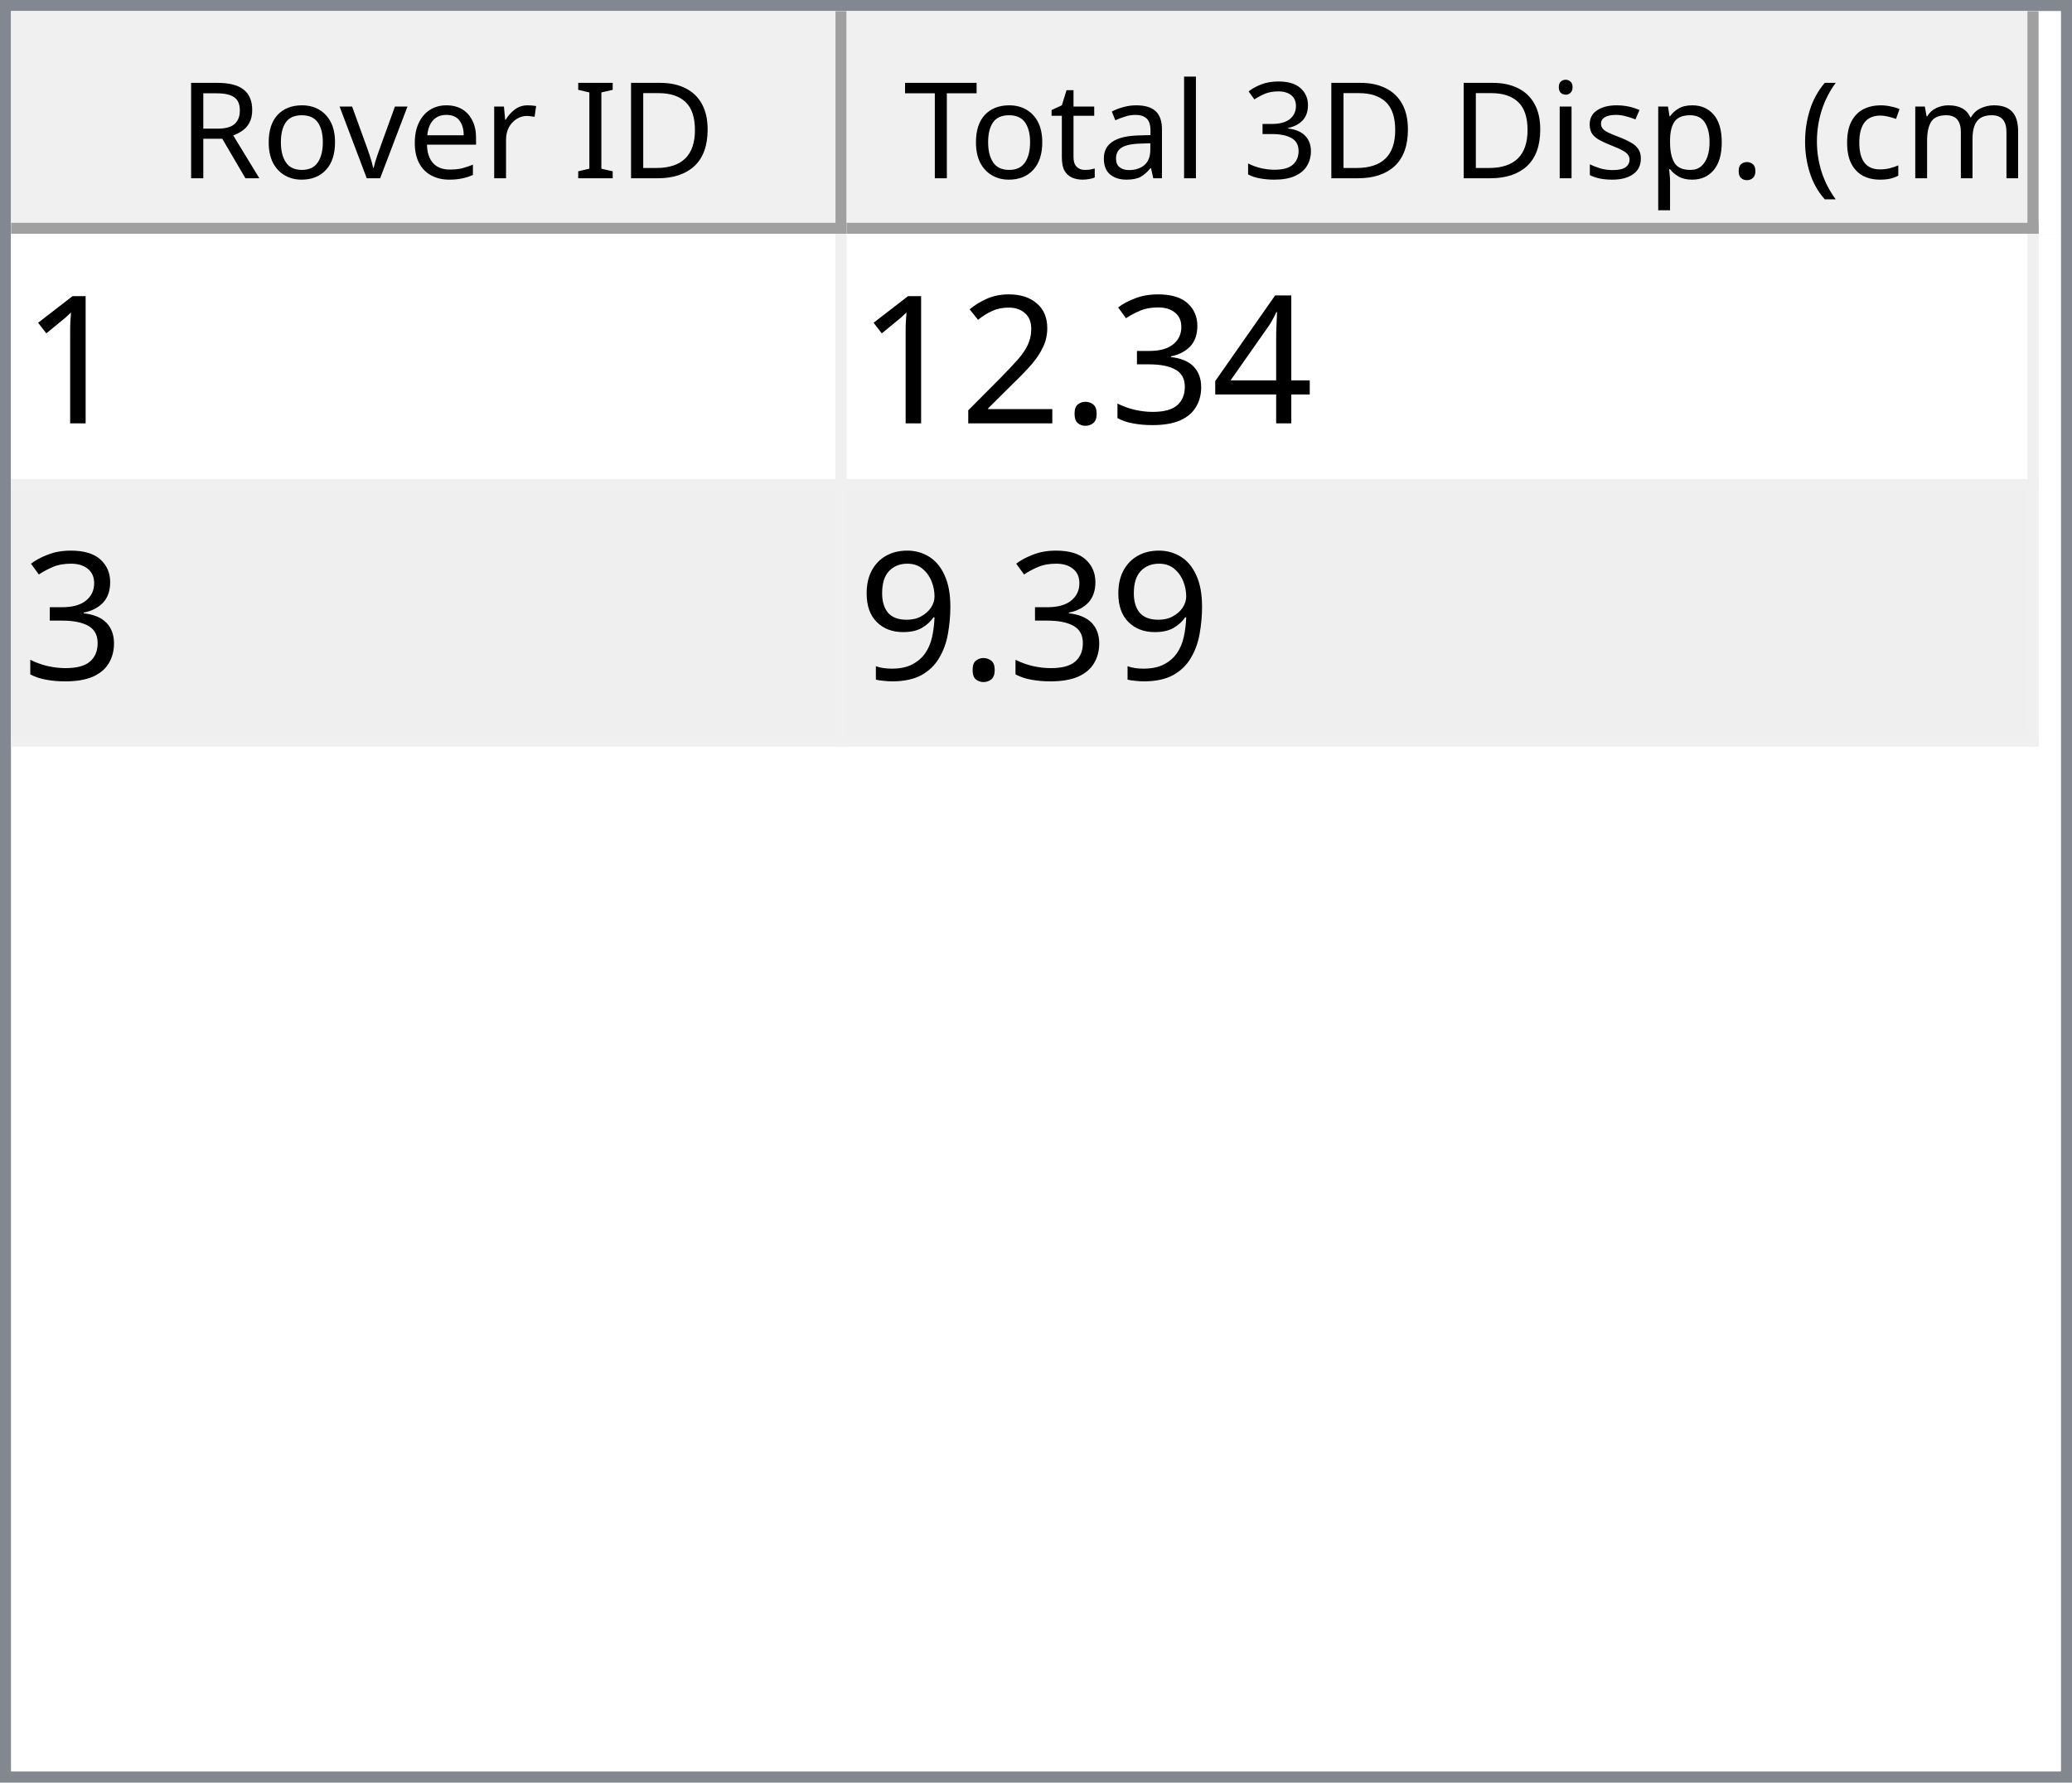
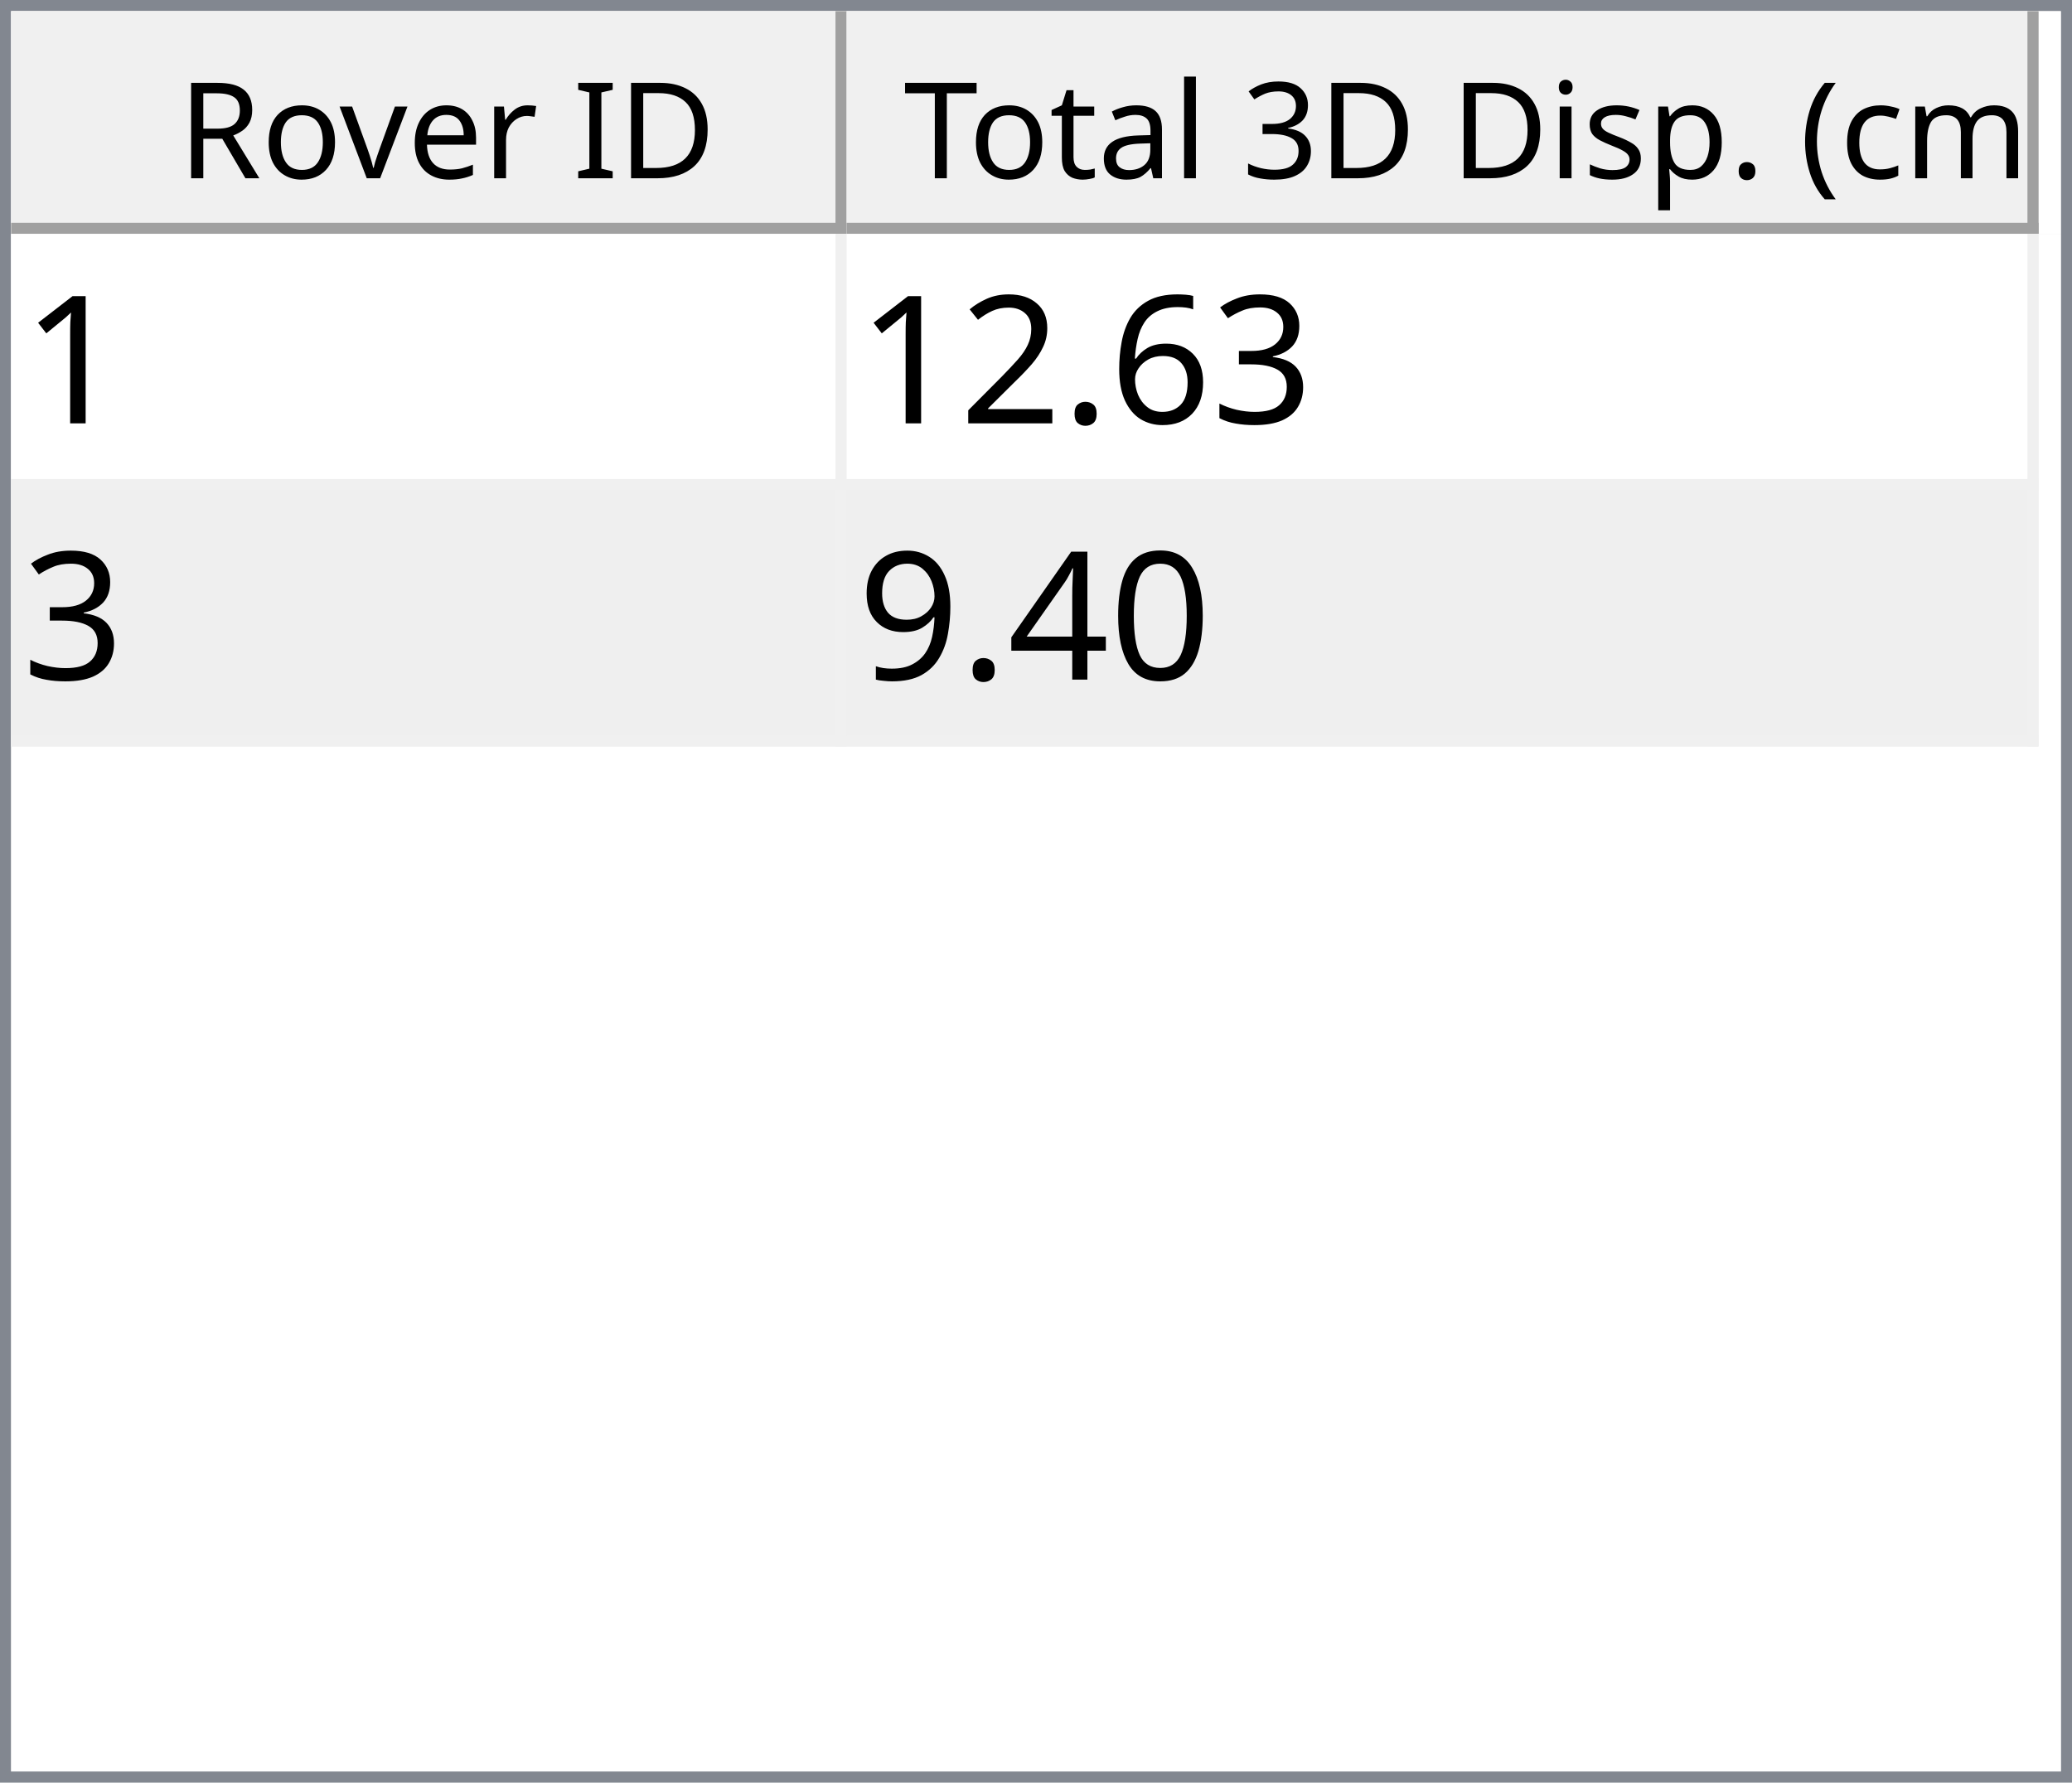
<svg xmlns="http://www.w3.org/2000/svg" style="fill-opacity:1; color-rendering:auto; color-interpolation:auto; text-rendering:auto; stroke:black; stroke-linecap:square; stroke-miterlimit:10; shape-rendering:auto; stroke-opacity:1; fill:black; stroke-dasharray:none; font-weight:normal; stroke-width:1; font-family:'Dialog'; font-style:normal; stroke-linejoin:miter; font-size:12px; stroke-dashoffset:0; image-rendering:auto;" width="186" height="160">
  <defs id="genericDefs" />
  <g>
    <defs id="defs1">
      <clipPath clipPathUnits="userSpaceOnUse" id="clipPath1">
        <path d="M0 0 L186 0 L186 160 L0 160 L0 0 Z" />
      </clipPath>
      <clipPath clipPathUnits="userSpaceOnUse" id="clipPath2">
        <path d="M0 0 L0 160 L186 160 L186 0 Z" />
      </clipPath>
      <clipPath clipPathUnits="userSpaceOnUse" id="clipPath3">
        <path d="M0 0 L0 20 L184 20 L184 0 Z" />
      </clipPath>
      <clipPath clipPathUnits="userSpaceOnUse" id="clipPath4">
        <path d="M0 0 L0 20 L75 20 L75 0 Z" />
      </clipPath>
      <clipPath clipPathUnits="userSpaceOnUse" id="clipPath5">
        <path d="M1 1 L1 19 L74 19 L74 1 Z" />
      </clipPath>
      <clipPath clipPathUnits="userSpaceOnUse" id="clipPath6">
        <path d="M0 0 L0 18 L73 18 L73 0 Z" />
      </clipPath>
      <clipPath clipPathUnits="userSpaceOnUse" id="clipPath7">
        <path d="M-0.5 -0.5 L-0.5 19.5 L74.5 19.5 L74.5 -0.5 Z" />
      </clipPath>
      <clipPath clipPathUnits="userSpaceOnUse" id="clipPath8">
        <path d="M0 0 L0 20 L107 20 L107 0 Z" />
      </clipPath>
      <clipPath clipPathUnits="userSpaceOnUse" id="clipPath9">
        <path d="M1 1 L1 19 L106 19 L106 1 Z" />
      </clipPath>
      <clipPath clipPathUnits="userSpaceOnUse" id="clipPath10">
        <path d="M0 0 L0 18 L105 18 L105 0 Z" />
      </clipPath>
      <clipPath clipPathUnits="userSpaceOnUse" id="clipPath11">
        <path d="M-0.5 -0.5 L-0.5 19.5 L106.5 19.5 L106.5 -0.5 Z" />
      </clipPath>
      <clipPath clipPathUnits="userSpaceOnUse" id="clipPath12">
        <path d="M0 0 L0 138 L184 138 L184 0 Z" />
      </clipPath>
      <clipPath clipPathUnits="userSpaceOnUse" id="clipPath13">
        <path d="M0 0 L0 46 L182 46 L182 0 Z" />
      </clipPath>
      <clipPath clipPathUnits="userSpaceOnUse" id="clipPath14">
        <path d="M-0.5 -0.5 L-0.5 45.5 L181.5 45.5 L181.5 -0.5 Z" />
      </clipPath>
      <clipPath clipPathUnits="userSpaceOnUse" id="clipPath15">
        <path d="M0 0 L0 22 L74 22 L74 0 Z" />
      </clipPath>
      <clipPath clipPathUnits="userSpaceOnUse" id="clipPath16">
        <path d="M0 0 L0 22 L106 22 L106 0 Z" />
      </clipPath>
      <font horiz-adv-x="64.551" id="font1">
        <font-face ascent="107.91" descent="25.098" units-per-em="100" style="font-style:normal; font-family:Segoe UI; font-weight:normal;" />
        <missing-glyph horiz-adv-x="64.551" d="M8.109 0 L8.109 68.266 L56.453 68.266 L56.453 0 L8.109 0 ZM15.328 7.234 L49.219 7.234 L49.219 61.031 L15.328 61.031 L15.328 7.234 Z" />
        <glyph unicode="D" horiz-adv-x="70.117" d="M9.188 0 L9.188 70.016 L28.516 70.016 Q65.531 70.016 65.531 35.891 Q65.531 19.672 55.25 9.836 Q44.969 0 27.734 0 L9.188 0 ZM17.391 62.594 L17.391 7.422 L27.828 7.422 Q41.609 7.422 49.273 14.797 Q56.938 22.172 56.938 35.688 Q56.938 62.594 28.328 62.594 L17.391 62.594 Z" />
        <glyph unicode="I" horiz-adv-x="26.611" d="M17.391 0 L9.188 0 L9.188 70.016 L17.391 70.016 L17.391 0 Z" />
        <glyph unicode=" " horiz-adv-x="27.393" d="" />
        <glyph unicode="r" horiz-adv-x="34.766" d="M34.188 41.891 Q32.078 43.5 28.125 43.5 Q23 43.5 19.555 38.672 Q16.109 33.844 16.109 25.484 L16.109 0 L8.109 0 L8.109 50 L16.109 50 L16.109 39.703 L16.312 39.703 Q18.016 44.969 21.531 47.922 Q25.047 50.875 29.391 50.875 Q32.516 50.875 34.188 50.203 L34.188 41.891 Z" />
        <glyph unicode="e" horiz-adv-x="52.295" d="M48.297 23 L12.984 23 Q13.188 14.656 17.484 10.109 Q21.781 5.562 29.297 5.562 Q37.75 5.562 44.828 11.141 L44.828 3.609 Q38.234 -1.172 27.391 -1.172 Q16.797 -1.172 10.742 5.641 Q4.688 12.453 4.688 24.812 Q4.688 36.469 11.305 43.82 Q17.922 51.172 27.734 51.172 Q37.547 51.172 42.922 44.828 Q48.297 38.484 48.297 27.203 L48.297 23 ZM40.094 29.781 Q40.047 36.719 36.75 40.578 Q33.453 44.438 27.594 44.438 Q21.922 44.438 17.969 40.383 Q14.016 36.328 13.094 29.781 L40.094 29.781 Z" />
        <glyph unicode="v" horiz-adv-x="47.9" d="M47.406 50 L27.484 0 L19.625 0 L0.688 50 L9.469 50 L22.172 13.672 Q23.578 9.672 23.922 6.688 L24.125 6.688 Q24.609 10.453 25.688 13.484 L38.969 50 L47.406 50 Z" />
        <glyph unicode="o" horiz-adv-x="58.594" d="M29 -1.172 Q17.922 -1.172 11.305 5.836 Q4.688 12.844 4.688 24.422 Q4.688 37.016 11.57 44.094 Q18.453 51.172 30.172 51.172 Q41.359 51.172 47.633 44.289 Q53.906 37.406 53.906 25.203 Q53.906 13.234 47.141 6.031 Q40.375 -1.172 29 -1.172 ZM29.594 44.438 Q21.875 44.438 17.383 39.188 Q12.891 33.938 12.891 24.703 Q12.891 15.828 17.43 10.695 Q21.969 5.562 29.594 5.562 Q37.359 5.562 41.531 10.594 Q45.703 15.625 45.703 24.906 Q45.703 34.281 41.531 39.359 Q37.359 44.438 29.594 44.438 Z" />
        <glyph unicode="R" horiz-adv-x="59.814" d="M59.375 0 L49.609 0 L37.891 19.625 Q36.281 22.359 34.766 24.289 Q33.25 26.219 31.664 27.438 Q30.078 28.656 28.25 29.219 Q26.422 29.781 24.125 29.781 L17.391 29.781 L17.391 0 L9.188 0 L9.188 70.016 L30.078 70.016 Q34.672 70.016 38.555 68.867 Q42.438 67.719 45.289 65.375 Q48.141 63.031 49.758 59.547 Q51.375 56.062 51.375 51.375 Q51.375 47.703 50.273 44.656 Q49.172 41.609 47.148 39.211 Q45.125 36.812 42.266 35.133 Q39.406 33.453 35.844 32.516 L35.844 32.328 Q37.594 31.547 38.891 30.547 Q40.188 29.547 41.359 28.18 Q42.531 26.812 43.68 25.078 Q44.828 23.344 46.234 21.047 L59.375 0 ZM17.391 62.594 L17.391 37.203 L28.516 37.203 Q31.594 37.203 34.203 38.133 Q36.812 39.062 38.719 40.797 Q40.625 42.531 41.703 45.047 Q42.781 47.562 42.781 50.688 Q42.781 56.297 39.141 59.445 Q35.5 62.594 28.609 62.594 L17.391 62.594 Z" />
        <glyph unicode=")" horiz-adv-x="30.176" d="M8.297 -15.922 L1.172 -15.922 Q16.406 2.344 16.406 26.812 Q16.406 51.469 1.078 70.016 L8.297 70.016 Q23.531 52.156 23.531 26.703 Q23.531 1.375 8.297 -15.922 Z" />
        <glyph unicode="m" horiz-adv-x="86.133" d="M79.109 0 L71.094 0 L71.094 28.719 Q71.094 37.016 68.531 40.727 Q65.969 44.438 59.906 44.438 Q54.781 44.438 51.195 39.75 Q47.609 35.062 47.609 28.516 L47.609 0 L39.594 0 L39.594 29.688 Q39.594 44.438 28.219 44.438 Q22.953 44.438 19.531 40.016 Q16.109 35.594 16.109 28.516 L16.109 0 L8.109 0 L8.109 50 L16.109 50 L16.109 42.094 L16.312 42.094 Q21.625 51.172 31.844 51.172 Q36.969 51.172 40.773 48.312 Q44.578 45.453 46 40.828 Q51.562 51.172 62.594 51.172 Q79.109 51.172 79.109 30.812 L79.109 0 Z" />
        <glyph unicode="c" horiz-adv-x="46.191" d="M42.188 2.297 Q36.422 -1.172 28.516 -1.172 Q17.828 -1.172 11.258 5.789 Q4.688 12.75 4.688 23.828 Q4.688 36.188 11.766 43.68 Q18.844 51.172 30.672 51.172 Q37.25 51.172 42.281 48.734 L42.281 40.531 Q36.719 44.438 30.375 44.438 Q22.703 44.438 17.797 38.945 Q12.891 33.453 12.891 24.516 Q12.891 15.719 17.508 10.641 Q22.125 5.562 29.891 5.562 Q36.422 5.562 42.188 9.906 L42.188 2.297 Z" />
        <glyph unicode="(" horiz-adv-x="30.176" d="M29.109 -15.922 L21.969 -15.922 Q6.844 1.375 6.844 26.703 Q6.844 52.156 21.969 70.016 L29.203 70.016 Q13.875 51.469 13.875 26.812 Q13.875 2.344 29.109 -15.922 Z" />
        <glyph unicode="." horiz-adv-x="21.68" d="M10.891 -1.078 Q8.641 -1.078 7.055 0.539 Q5.469 2.156 5.469 4.391 Q5.469 6.641 7.055 8.273 Q8.641 9.906 10.891 9.906 Q13.188 9.906 14.797 8.273 Q16.406 6.641 16.406 4.391 Q16.406 2.156 14.797 0.539 Q13.188 -1.078 10.891 -1.078 Z" />
        <glyph unicode="p" horiz-adv-x="58.789" d="M16.312 7.234 L16.109 7.234 L16.109 -23 L8.109 -23 L8.109 50 L16.109 50 L16.109 41.219 L16.312 41.219 Q22.219 51.172 33.594 51.172 Q43.266 51.172 48.688 44.461 Q54.109 37.75 54.109 26.469 Q54.109 13.922 48 6.375 Q41.891 -1.172 31.297 -1.172 Q21.578 -1.172 16.312 7.234 ZM16.109 27.391 L16.109 20.406 Q16.109 14.203 20.141 9.883 Q24.172 5.562 30.375 5.562 Q37.641 5.562 41.773 11.133 Q45.906 16.703 45.906 26.609 Q45.906 34.969 42.047 39.703 Q38.188 44.438 31.594 44.438 Q24.609 44.438 20.359 39.578 Q16.109 34.719 16.109 27.391 Z" />
        <glyph unicode="s" horiz-adv-x="42.432" d="M5.078 1.812 L5.078 10.406 Q11.625 5.562 19.484 5.562 Q30.031 5.562 30.031 12.594 Q30.031 14.594 29.125 15.992 Q28.219 17.391 26.68 18.461 Q25.141 19.531 23.07 20.383 Q21 21.234 18.609 22.172 Q15.281 23.484 12.766 24.828 Q10.25 26.172 8.57 27.859 Q6.891 29.547 6.031 31.695 Q5.172 33.844 5.172 36.719 Q5.172 40.234 6.789 42.945 Q8.406 45.656 11.086 47.484 Q13.766 49.312 17.211 50.242 Q20.656 51.172 24.312 51.172 Q30.812 51.172 35.938 48.922 L35.938 40.828 Q30.422 44.438 23.25 44.438 Q21 44.438 19.195 43.922 Q17.391 43.406 16.094 42.477 Q14.797 41.547 14.086 40.258 Q13.375 38.969 13.375 37.406 Q13.375 35.453 14.086 34.133 Q14.797 32.812 16.164 31.789 Q17.531 30.766 19.484 29.938 Q21.438 29.109 23.922 28.125 Q27.25 26.859 29.883 25.516 Q32.516 24.172 34.375 22.484 Q36.234 20.797 37.234 18.602 Q38.234 16.406 38.234 13.375 Q38.234 9.672 36.602 6.938 Q34.969 4.203 32.234 2.398 Q29.5 0.594 25.93 -0.289 Q22.359 -1.172 18.453 -1.172 Q10.75 -1.172 5.078 1.812 Z" />
        <glyph unicode="i" horiz-adv-x="24.219" d="M12.203 62.703 Q10.062 62.703 8.547 64.164 Q7.031 65.625 7.031 67.875 Q7.031 70.125 8.547 71.609 Q10.062 73.094 12.203 73.094 Q14.406 73.094 15.945 71.609 Q17.484 70.125 17.484 67.875 Q17.484 65.719 15.945 64.211 Q14.406 62.703 12.203 62.703 ZM16.109 0 L8.109 0 L8.109 50 L16.109 50 L16.109 0 Z" />
        <glyph unicode="3" horiz-adv-x="53.906" d="M46.531 19.828 Q46.531 15.094 44.75 11.211 Q42.969 7.328 39.719 4.57 Q36.469 1.812 31.93 0.297 Q27.391 -1.219 21.922 -1.219 Q11.922 -1.219 6 2.594 L6 11.188 Q13.094 5.609 22.219 5.609 Q25.875 5.609 28.828 6.539 Q31.781 7.469 33.906 9.227 Q36.031 10.984 37.18 13.477 Q38.328 15.969 38.328 19.094 Q38.328 32.812 18.797 32.812 L12.984 32.812 L12.984 39.594 L18.5 39.594 Q35.797 39.594 35.797 52.484 Q35.797 64.406 22.609 64.406 Q15.188 64.406 8.688 59.422 L8.688 67.188 Q15.375 71.188 24.609 71.188 Q29 71.188 32.57 69.969 Q36.141 68.75 38.68 66.555 Q41.219 64.359 42.609 61.281 Q44 58.203 44 54.5 Q44 40.672 30.031 36.719 L30.031 36.531 Q33.594 36.141 36.625 34.797 Q39.656 33.453 41.852 31.305 Q44.047 29.156 45.289 26.25 Q46.531 23.344 46.531 19.828 Z" />
        <glyph unicode="l" horiz-adv-x="24.219" d="M16.109 0 L8.109 0 L8.109 74.031 L16.109 74.031 L16.109 0 Z" />
        <glyph unicode="a" horiz-adv-x="50.879" d="M43.891 0 L35.891 0 L35.891 7.812 L35.688 7.812 Q30.469 -1.172 20.312 -1.172 Q12.844 -1.172 8.617 2.781 Q4.391 6.734 4.391 13.281 Q4.391 27.297 20.906 29.594 L35.891 31.688 Q35.891 44.438 25.594 44.438 Q16.547 44.438 9.281 38.281 L9.281 46.484 Q16.656 51.172 26.266 51.172 Q43.891 51.172 43.891 32.516 L43.891 0 ZM35.891 25.297 L23.828 23.641 Q18.266 22.859 15.43 20.875 Q12.594 18.891 12.594 13.875 Q12.594 10.203 15.211 7.883 Q17.828 5.562 22.172 5.562 Q28.125 5.562 32.008 9.742 Q35.891 13.922 35.891 20.312 L35.891 25.297 Z" />
        <glyph unicode="t" horiz-adv-x="33.887" d="M31.297 0.484 Q28.469 -1.078 23.828 -1.078 Q10.688 -1.078 10.688 13.578 L10.688 43.172 L2.094 43.172 L2.094 50 L10.688 50 L10.688 62.203 L18.703 64.797 L18.703 50 L31.297 50 L31.297 43.172 L18.703 43.172 L18.703 14.984 Q18.703 9.969 20.414 7.82 Q22.125 5.672 26.078 5.672 Q29.109 5.672 31.297 7.328 L31.297 0.484 Z" />
        <glyph unicode="T" horiz-adv-x="52.393" d="M50.594 62.594 L30.375 62.594 L30.375 0 L22.172 0 L22.172 62.594 L2 62.594 L2 70.016 L50.594 70.016 L50.594 62.594 Z" />
      </font>
      <font horiz-adv-x="75.0" id="font2">
        <font-face ascent="100.537" descent="21.973" units-per-em="100" style="font-style:normal; font-family:sans-serif; font-weight:normal;" />
        <missing-glyph horiz-adv-x="75.0" d="M12.5 0 L12.5 62.5 L62.5 62.5 L62.5 0 L12.5 0 ZM14.062 1.562 L60.938 1.562 L60.938 60.938 L14.062 60.938 L14.062 1.562 Z" />
        <glyph unicode="1" horiz-adv-x="55.615" d="M37.25 0 L28.469 0 L28.469 56 Q25.297 52.984 20.141 49.953 Q14.984 46.922 10.891 45.406 L10.891 53.906 Q18.266 57.375 23.781 62.305 Q29.297 67.234 31.594 71.875 L37.25 71.875 L37.25 0 Z" />
-         <glyph unicode="4" horiz-adv-x="55.615" d="M32.328 0 L32.328 17.141 L1.266 17.141 L1.266 25.203 L33.938 71.578 L41.109 71.578 L41.109 25.203 L50.781 25.203 L50.781 17.141 L41.109 17.141 L41.109 0 L32.328 0 ZM32.328 25.203 L32.328 57.469 L9.906 25.203 L32.328 25.203 Z" />
        <glyph unicode="3" horiz-adv-x="55.615" d="M4.203 18.891 L12.984 20.062 Q14.5 12.594 18.141 9.297 Q21.781 6 27 6 Q33.203 6 37.477 10.297 Q41.75 14.594 41.75 20.953 Q41.75 27 37.797 30.93 Q33.844 34.859 27.734 34.859 Q25.25 34.859 21.531 33.891 L22.516 41.609 Q23.391 41.5 23.922 41.5 Q29.547 41.5 34.039 44.43 Q38.531 47.359 38.531 53.469 Q38.531 58.297 35.258 61.477 Q31.984 64.656 26.812 64.656 Q21.688 64.656 18.266 61.43 Q14.844 58.203 13.875 51.766 L5.078 53.328 Q6.688 62.156 12.398 67.016 Q18.109 71.875 26.609 71.875 Q32.469 71.875 37.398 69.359 Q42.328 66.844 44.945 62.5 Q47.562 58.156 47.562 53.266 Q47.562 48.641 45.07 44.828 Q42.578 41.016 37.703 38.766 Q44.047 37.312 47.562 32.695 Q51.078 28.078 51.078 21.141 Q51.078 11.766 44.242 5.25 Q37.406 -1.266 26.953 -1.266 Q17.531 -1.266 11.305 4.352 Q5.078 9.969 4.203 18.891 Z" />
+         <glyph unicode="6" horiz-adv-x="55.615" d="M49.75 54.047 L41.016 53.375 Q39.844 58.547 37.703 60.891 Q34.125 64.656 28.906 64.656 Q24.703 64.656 21.531 62.312 Q17.391 59.281 14.992 53.469 Q12.594 47.656 12.5 36.922 Q15.672 41.75 20.266 44.094 Q24.859 46.438 29.891 46.438 Q38.672 46.438 44.852 39.969 Q51.031 33.5 51.031 23.25 Q51.031 16.5 48.125 10.719 Q45.219 4.938 40.141 1.859 Q35.062 -1.219 28.609 -1.219 Q17.625 -1.219 10.695 6.859 Q3.766 14.938 3.766 33.5 Q3.766 54.25 11.422 63.672 Q18.109 71.875 29.438 71.875 Q37.891 71.875 43.289 67.141 Q48.688 62.406 49.75 54.047 ZM13.875 23.188 Q13.875 18.656 15.797 14.508 Q17.719 10.359 21.188 8.18 Q24.656 6 28.469 6 Q34.031 6 38.039 10.492 Q42.047 14.984 42.047 22.703 Q42.047 30.125 38.086 34.398 Q34.125 38.672 28.125 38.672 Q22.172 38.672 18.023 34.398 Q13.875 30.125 13.875 23.188 Z" />
        <glyph unicode="." horiz-adv-x="27.783" d="M9.078 0 L9.078 10.016 L19.094 10.016 L19.094 0 L9.078 0 Z" />
        <glyph unicode="2" horiz-adv-x="55.615" d="M50.344 8.453 L50.344 0 L3.031 0 Q2.938 3.172 4.047 6.109 Q5.859 10.938 9.836 15.625 Q13.812 20.312 21.344 26.469 Q33.016 36.031 37.117 41.625 Q41.219 47.219 41.219 52.203 Q41.219 57.422 37.477 61.008 Q33.734 64.594 27.734 64.594 Q21.391 64.594 17.578 60.789 Q13.766 56.984 13.719 50.25 L4.688 51.172 Q5.609 61.281 11.664 66.578 Q17.719 71.875 27.938 71.875 Q38.234 71.875 44.242 66.164 Q50.25 60.453 50.25 52 Q50.25 47.703 48.492 43.555 Q46.734 39.406 42.656 34.812 Q38.578 30.219 29.109 22.219 Q21.188 15.578 18.945 13.211 Q16.703 10.844 15.234 8.453 L50.344 8.453 Z" />
+         <glyph unicode="0" horiz-adv-x="55.615" d="M4.156 35.297 Q4.156 48 6.766 55.742 Q9.375 63.484 14.523 67.68 Q19.672 71.875 27.484 71.875 Q33.25 71.875 37.594 69.555 Q41.938 67.234 44.773 62.867 Q47.609 58.5 49.219 52.227 Q50.828 45.953 50.828 35.297 Q50.828 22.703 48.242 14.969 Q45.656 7.234 40.508 3.008 Q35.359 -1.219 27.484 -1.219 Q17.141 -1.219 11.234 6.203 Q4.156 15.141 4.156 35.297 ZM13.188 35.297 Q13.188 17.672 17.312 11.836 Q21.438 6 27.484 6 Q33.547 6 37.672 11.859 Q41.797 17.719 41.797 35.297 Q41.797 52.984 37.672 58.789 Q33.547 64.594 27.391 64.594 Q21.344 64.594 17.719 59.469 Q13.188 52.938 13.188 35.297 Z" />
+         <glyph unicode="4" horiz-adv-x="55.615" d="M32.328 0 L32.328 17.141 L1.266 17.141 L1.266 25.203 L33.938 71.578 L41.109 71.578 L41.109 25.203 L50.781 25.203 L50.781 17.141 L41.109 17.141 L41.109 0 L32.328 0 ZM32.328 25.203 L32.328 57.469 L9.906 25.203 L32.328 25.203 Z" />
        <glyph unicode="9" horiz-adv-x="55.615" d="M5.469 16.547 L13.922 17.328 Q14.984 11.375 18.016 8.688 Q21.047 6 25.781 6 Q29.828 6 32.883 7.859 Q35.938 9.719 37.891 12.82 Q39.844 15.922 41.164 21.195 Q42.484 26.469 42.484 31.938 Q42.484 32.516 42.438 33.688 Q39.797 29.5 35.234 26.883 Q30.672 24.266 25.344 24.266 Q16.453 24.266 10.305 30.711 Q4.156 37.156 4.156 47.703 Q4.156 58.594 10.578 65.234 Q17 71.875 26.656 71.875 Q33.641 71.875 39.43 68.117 Q45.219 64.359 48.219 57.398 Q51.219 50.438 51.219 37.25 Q51.219 23.531 48.242 15.406 Q45.266 7.281 39.383 3.031 Q33.5 -1.219 25.594 -1.219 Q17.188 -1.219 11.867 3.445 Q6.547 8.109 5.469 16.547 ZM41.453 48.141 Q41.453 55.719 37.43 60.156 Q33.406 64.594 27.734 64.594 Q21.875 64.594 17.531 59.812 Q13.188 55.031 13.188 47.406 Q13.188 40.578 17.312 36.305 Q21.438 32.031 27.484 32.031 Q33.594 32.031 37.523 36.305 Q41.453 40.578 41.453 48.141 Z" />
      </font>
    </defs>
    <g style="fill:white; stroke:white;">
      <rect x="0" y="0" width="186" style="clip-path:url(#clipPath1); stroke:none;" height="160" />
    </g>
    <g style="fill:white; text-rendering:optimizeSpeed; color-rendering:optimizeSpeed; image-rendering:optimizeSpeed; shape-rendering:crispEdges; stroke:white; color-interpolation:sRGB;">
      <rect x="0" width="186" height="160" y="0" style="stroke:none;" />
      <path style="stroke:none;" d="M0 160 L186 160 L186 0 L0 0 Z" />
    </g>
    <g style="fill:rgb(240,240,240); font-family:'Segoe UI'; stroke:rgb(240,240,240);">
      <rect x="0" y="0" width="186" style="clip-path:url(#clipPath2); stroke:none;" height="160" />
    </g>
    <g style="fill:rgb(130,135,144); font-family:'Segoe UI'; stroke:rgb(130,135,144);">
      <path d="M0 0 L186 0 L186 160 L0 160 L0 0 ZM1 1 L185 1 L185 159 L1 159 L1 1 Z" style="fill-rule:evenodd; clip-path:url(#clipPath2); stroke:none;" />
    </g>
    <g style="fill:white; font-family:'Segoe UI'; stroke:white;" transform="translate(1,1)">
      <rect x="0" y="0" width="184" style="clip-path:url(#clipPath3); stroke:none;" height="20" />
    </g>
    <g style="fill:rgb(240,240,240); font-family:'Segoe UI'; stroke:rgb(240,240,240);" transform="translate(1,1)">
      <rect x="0" y="0" width="75" style="clip-path:url(#clipPath4); stroke:none;" height="20" />
    </g>
    <g style="font-family:'Segoe UI';" transform="translate(2,2)">
      <text x="14" xml:space="preserve" y="14" style="clip-path:url(#clipPath6); stroke:none;">Rover ID</text>
    </g>
    <g style="fill:rgb(160,160,160); font-family:'Segoe UI'; stroke:rgb(160,160,160); stroke-linejoin:bevel;" transform="translate(1.5,1.5)">
      <line x1="74" x2="74" y1="0" style="fill:none; clip-path:url(#clipPath7);" y2="19" />
    </g>
    <g style="fill:rgb(160,160,160); font-family:'Segoe UI'; stroke:rgb(160,160,160); stroke-linejoin:bevel;" transform="matrix(1,0,0,1,1,1) translate(0.5,0.5)">
      <line x1="0" x2="74" y1="19" style="fill:none; clip-path:url(#clipPath7);" y2="19" />
    </g>
    <g style="fill:rgb(240,240,240); font-family:'Segoe UI'; stroke:rgb(240,240,240);" transform="translate(76,1)">
      <rect x="0" y="0" width="107" style="clip-path:url(#clipPath8); stroke:none;" height="20" />
    </g>
    <g style="font-family:'Segoe UI';" transform="translate(77,2)">
      <text x="1" xml:space="preserve" y="14" style="clip-path:url(#clipPath10); stroke:none;"> Total 3D Disp. (cm)</text>
    </g>
    <g style="fill:rgb(160,160,160); font-family:'Segoe UI'; stroke:rgb(160,160,160); stroke-linejoin:bevel;" transform="translate(76.5,1.5)">
      <line x1="106" x2="106" y1="0" style="fill:none; clip-path:url(#clipPath11);" y2="19" />
    </g>
    <g style="fill:rgb(160,160,160); font-family:'Segoe UI'; stroke:rgb(160,160,160); stroke-linejoin:bevel;" transform="matrix(1,0,0,1,76,1) translate(0.5,0.5)">
      <line x1="0" x2="106" y1="19" style="fill:none; clip-path:url(#clipPath11);" y2="19" />
    </g>
    <g style="fill:white; font-family:'Segoe UI'; stroke:white;" transform="translate(1,21)">
      <rect x="0" y="0" width="184" style="clip-path:url(#clipPath12); stroke:none;" height="138" />
    </g>
    <g style="fill:rgb(240,240,240); font-size:16px; font-family:sans-serif; stroke:rgb(240,240,240);" transform="translate(1,21)">
      <rect x="0" y="0" width="182" style="clip-path:url(#clipPath13); stroke:none;" height="46" />
      <line transform="translate(0.5,0.5)" x1="0" x2="181" y1="22" style="clip-path:url(#clipPath14); fill:none; stroke-linejoin:bevel;" y2="22" />
    </g>
    <g transform="matrix(1,0,0,1,1,21) translate(0.5,0.5)" style="fill:rgb(240,240,240); font-size:16px; font-family:sans-serif; stroke:rgb(240,240,240); stroke-linejoin:bevel;">
      <line x1="0" x2="181" y1="45" style="fill:none; clip-path:url(#clipPath14);" y2="45" />
    </g>
    <g transform="matrix(1,0,0,1,1,21) translate(0.5,0.5)" style="fill:rgb(240,240,240); font-size:16px; font-family:sans-serif; stroke:rgb(240,240,240); stroke-linejoin:bevel;">
      <line x1="74" x2="74" y1="0" style="fill:none; clip-path:url(#clipPath14);" y2="45" />
    </g>
    <g transform="matrix(1,0,0,1,1,21) translate(0.5,0.5)" style="fill:rgb(240,240,240); font-size:16px; font-family:sans-serif; stroke:rgb(240,240,240); stroke-linejoin:bevel;">
      <line x1="181" x2="181" y1="0" style="fill:none; clip-path:url(#clipPath14);" y2="45" />
    </g>
    <g style="fill:white; font-size:16px; font-family:sans-serif; stroke:white;" transform="matrix(1,0,0,1,1,21)">
      <rect x="0" y="0" width="74" style="clip-path:url(#clipPath15); stroke:none;" height="22" />
      <text x="1" y="17" style="fill:black; clip-path:url(#clipPath15); stroke:none;" xml:space="preserve">1</text>
    </g>
    <g style="fill:white; font-size:16px; font-family:sans-serif; stroke:white;" transform="matrix(1,0,0,1,1,21) translate(75,0)">
      <rect x="0" y="0" width="106" style="clip-path:url(#clipPath16); stroke:none;" height="22" />
-       <text x="1" y="17" style="fill:black; clip-path:url(#clipPath16); stroke:none;" xml:space="preserve">12.34</text>
+       <text x="1" y="17" style="fill:black; clip-path:url(#clipPath16); stroke:none;" xml:space="preserve">12.63</text>
    </g>
    <g style="fill:rgb(239,239,239); font-size:16px; font-family:sans-serif; stroke:rgb(239,239,239);" transform="matrix(1,0,0,1,1,21) translate(0,23)">
      <rect x="0" y="0" width="74" style="clip-path:url(#clipPath15); stroke:none;" height="22" />
      <text x="1" y="17" style="fill:black; clip-path:url(#clipPath15); stroke:none;" xml:space="preserve">3</text>
    </g>
    <g style="fill:rgb(239,239,239); font-size:16px; font-family:sans-serif; stroke:rgb(239,239,239);" transform="matrix(1,0,0,1,1,21) translate(75,23)">
      <rect x="0" y="0" width="106" style="clip-path:url(#clipPath16); stroke:none;" height="22" />
-       <text x="1" y="17" style="fill:black; clip-path:url(#clipPath16); stroke:none;" xml:space="preserve">9.39</text>
+       <text x="1" y="17" style="fill:black; clip-path:url(#clipPath16); stroke:none;" xml:space="preserve">9.40</text>
    </g>
  </g>
</svg>
